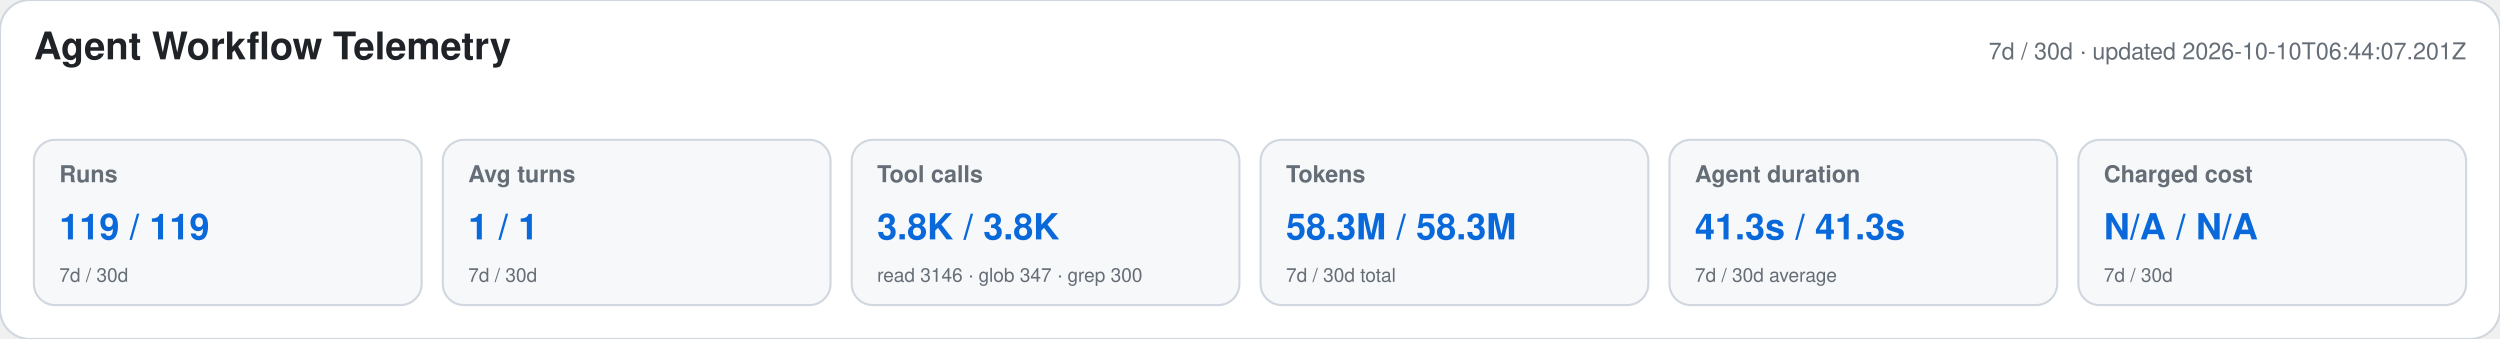
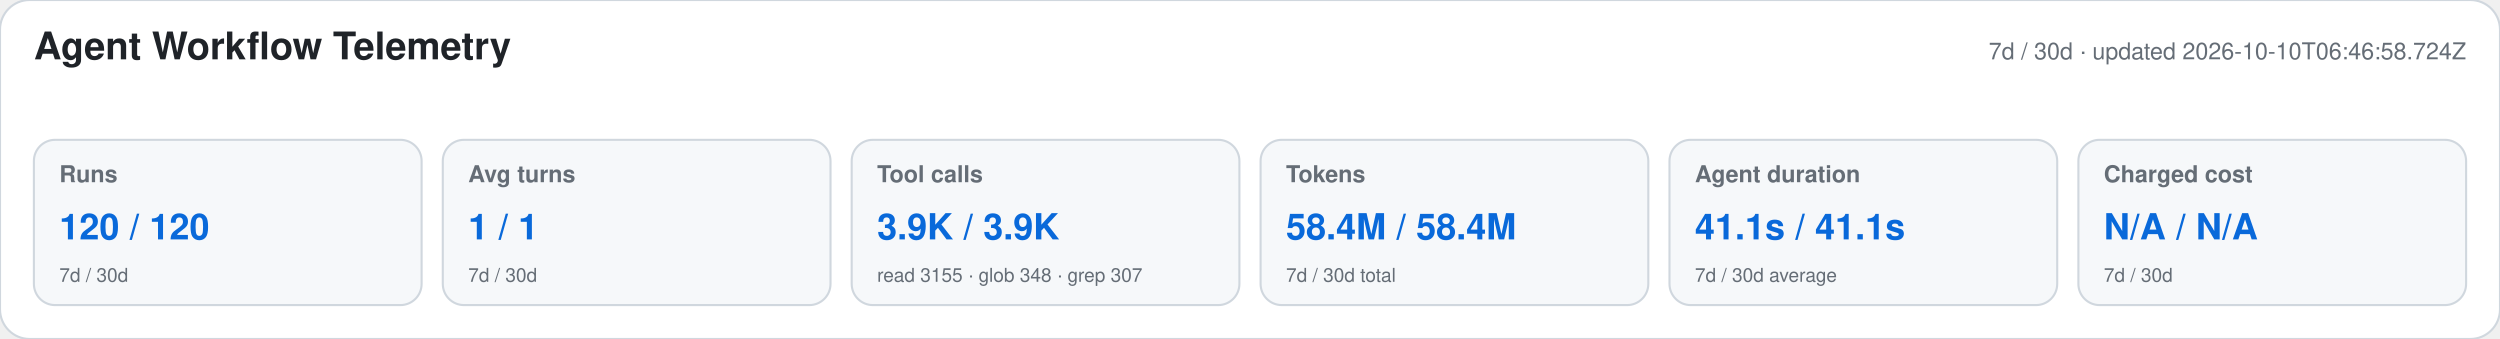
<svg xmlns="http://www.w3.org/2000/svg" width="1180" height="160" viewBox="0 0 1180 160" role="img" aria-labelledby="title desc">
  <style>text{font-family:-apple-system,BlinkMacSystemFont,"Segoe UI",Helvetica,Arial,sans-serif}.heading{font-size:18px;font-weight:650;fill:#1f2328}.meta,.label,.secondary{fill:#656d76}.meta,.label{font-size:11px}.label{font-weight:600}.primary{font-size:17px;font-weight:700;fill:#0969da}.secondary{font-size:9px}</style>
  <rect width="1180" height="160" rx="14" fill="#ffffff" stroke="#d0d7de" />
  <text x="16" y="28" class="heading">Agent Workflow Telemetry</text>
-   <text x="1164" y="28" text-anchor="end" class="meta">7d / 30d · updated 2026-10-10T06:44:07.201Z</text>
+   <text x="1164" y="28" text-anchor="end" class="meta">7d / 30d · updated 2026-10-10T06:46:58.724Z</text>
  <g>
    <rect x="16" y="66" width="183" height="78" rx="10" fill="#f6f8fa" stroke="#d0d7de" />
    <text x="28" y="86" class="label">Runs</text>
-     <text x="28" y="113" class="primary">119 / 119</text>
+     <text x="28" y="113" class="primary">120 / 120</text>
    <text x="28" y="133" class="secondary">7d / 30d</text>
  </g>
  <g>
    <rect x="209" y="66" width="183" height="78" rx="10" fill="#f6f8fa" stroke="#d0d7de" />
    <text x="221" y="86" class="label">Avg turns</text>
    <text x="221" y="113" class="primary">1 / 1</text>
    <text x="221" y="133" class="secondary">7d / 30d</text>
  </g>
  <g>
    <rect x="402" y="66" width="183" height="78" rx="10" fill="#f6f8fa" stroke="#d0d7de" />
    <text x="414" y="86" class="label">Tool calls</text>
-     <text x="414" y="113" class="primary">3.8K / 3.8K</text>
-     <text x="414" y="133" class="secondary">read 3146 · glob 347 · grep 300</text>
+     <text x="414" y="113" class="primary">3.9K / 3.9K</text>
+     <text x="414" y="133" class="secondary">read 3155 · glob 348 · grep 307</text>
  </g>
  <g>
    <rect x="595" y="66" width="183" height="78" rx="10" fill="#f6f8fa" stroke="#d0d7de" />
    <text x="607" y="86" class="label">Tokens</text>
-     <text x="607" y="113" class="primary">58.3M / 58.3M</text>
+     <text x="607" y="113" class="primary">58.4M / 58.4M</text>
    <text x="607" y="133" class="secondary">7d / 30d total</text>
  </g>
  <g>
    <rect x="788" y="66" width="183" height="78" rx="10" fill="#f6f8fa" stroke="#d0d7de" />
    <text x="800" y="86" class="label">Agent duration</text>
-     <text x="800" y="113" class="primary">41.3s / 41.3s</text>
+     <text x="800" y="113" class="primary">41.1s / 41.1s</text>
    <text x="800" y="133" class="secondary">7d / 30d average</text>
  </g>
  <g>
    <rect x="981" y="66" width="183" height="78" rx="10" fill="#f6f8fa" stroke="#d0d7de" />
    <text x="993" y="86" class="label">Charged cost</text>
    <text x="993" y="113" class="primary">N/A / N/A</text>
    <text x="993" y="133" class="secondary">7d / 30d</text>
  </g>
</svg>
